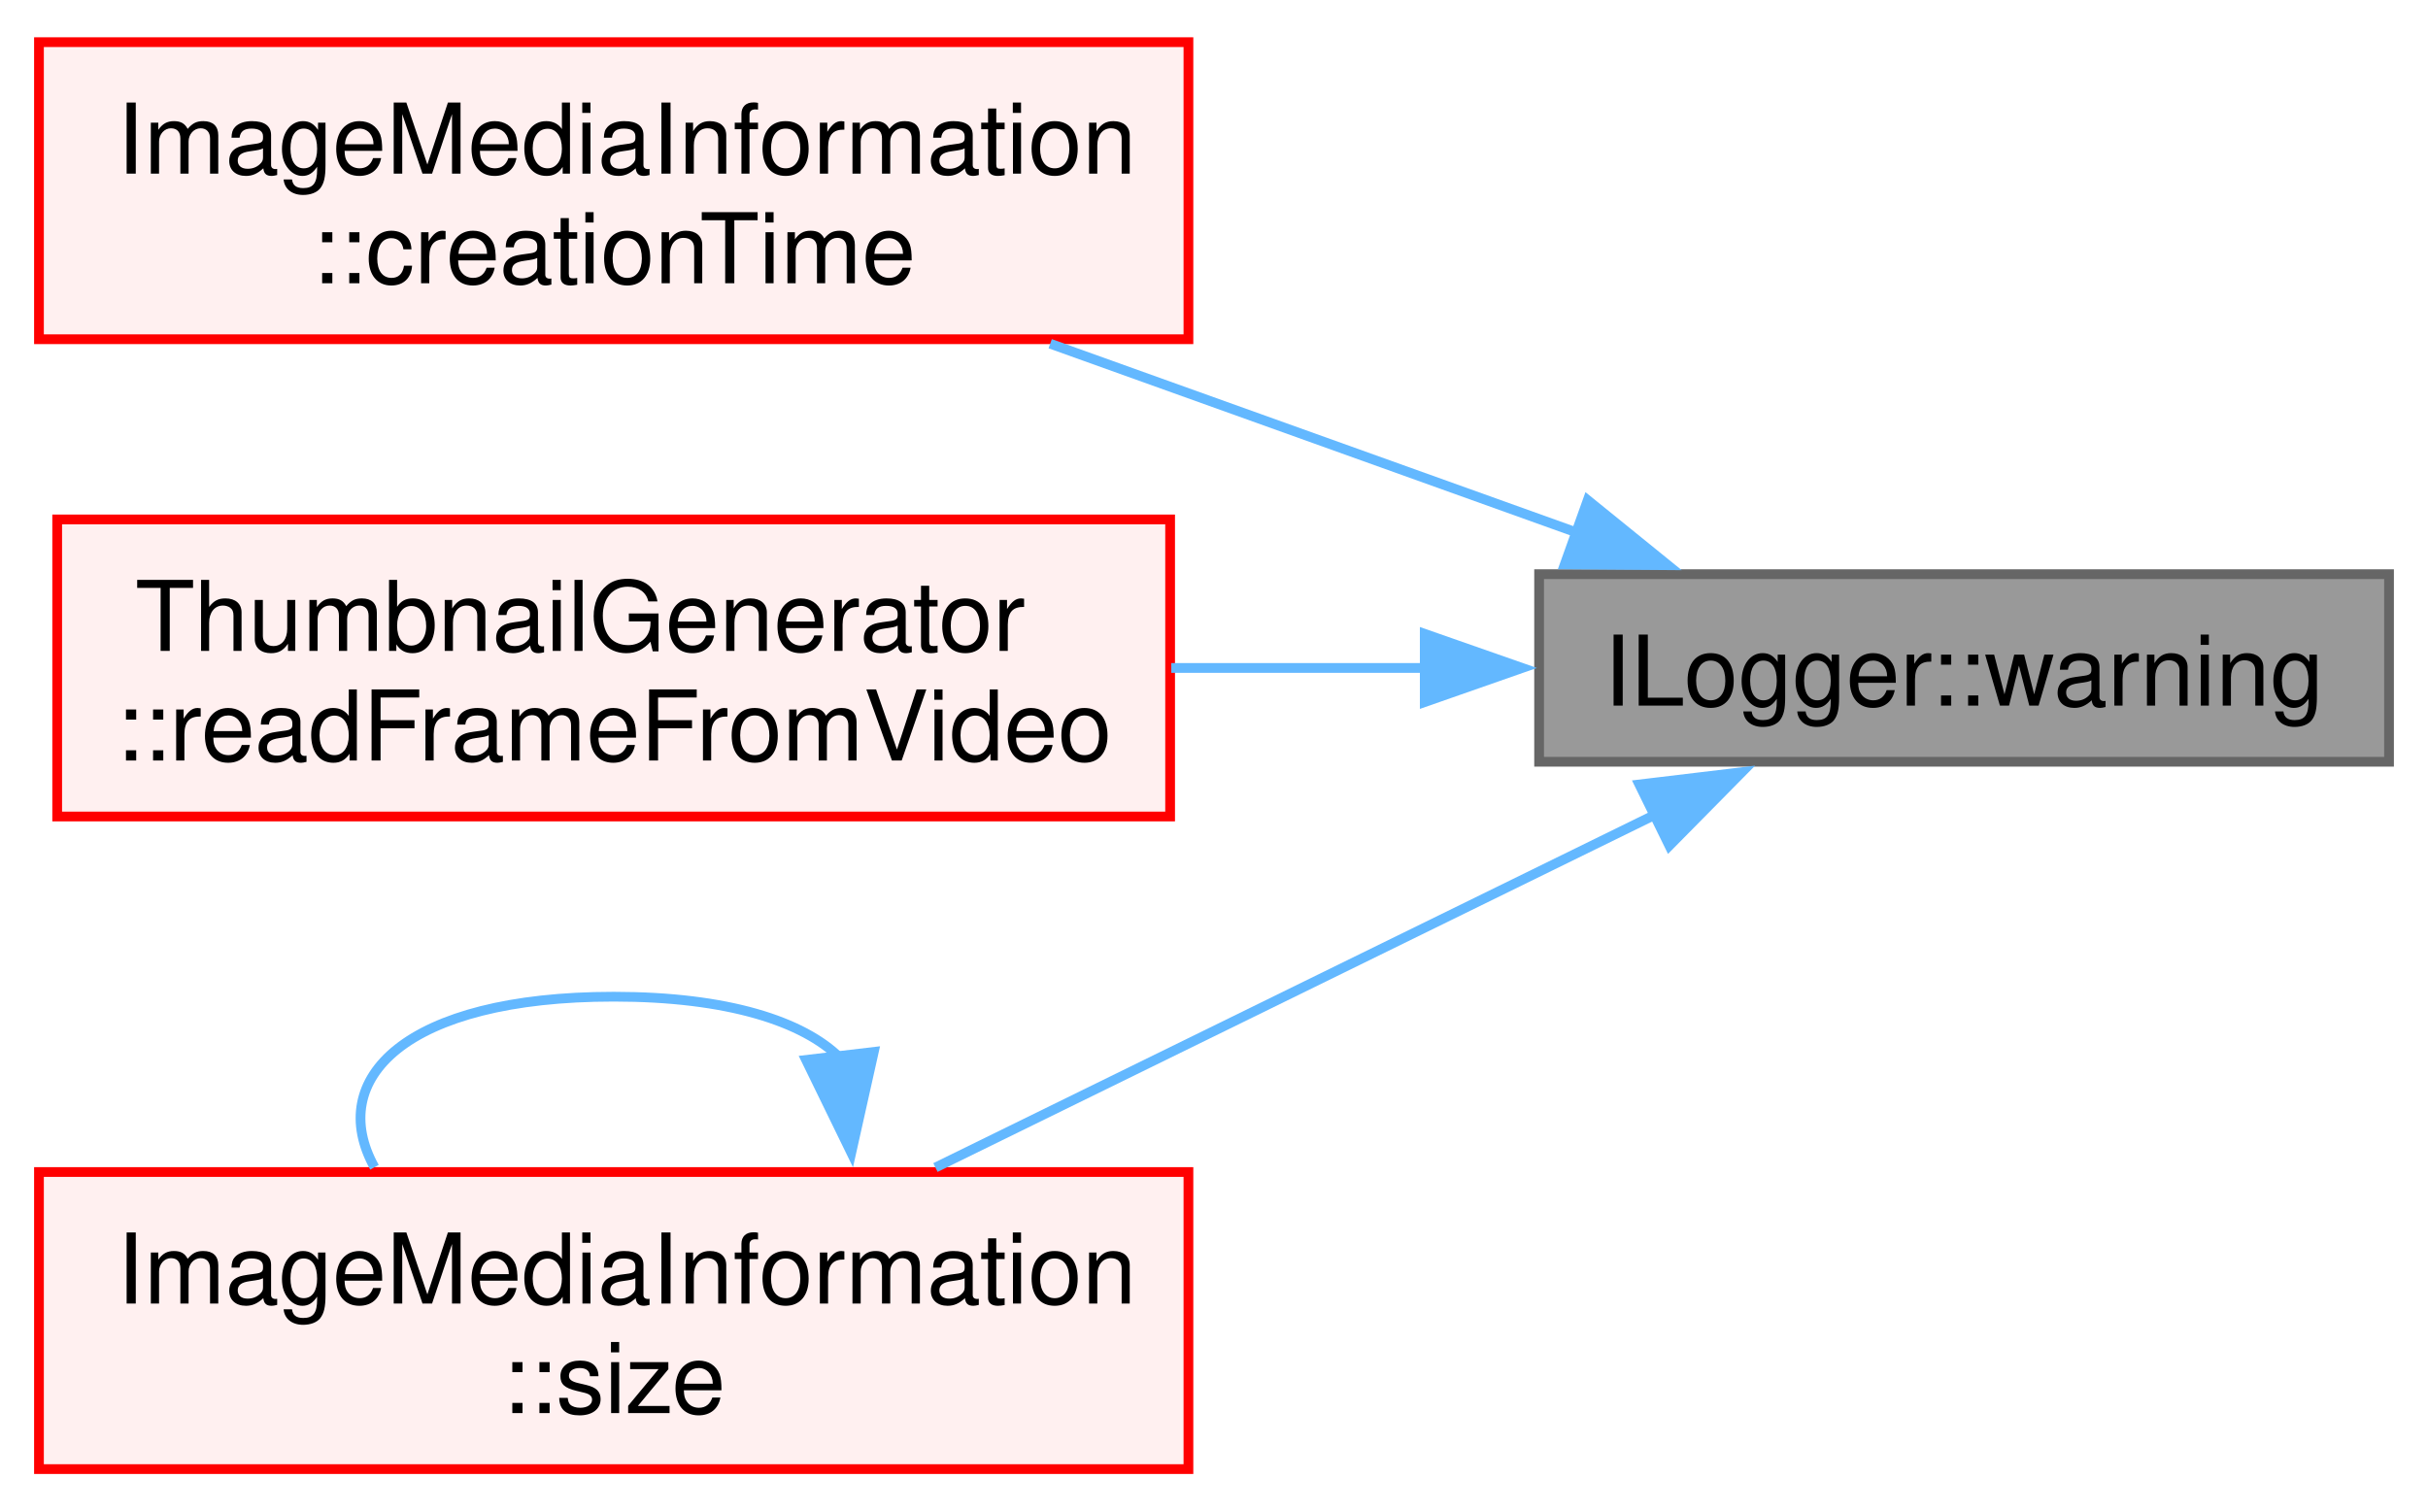
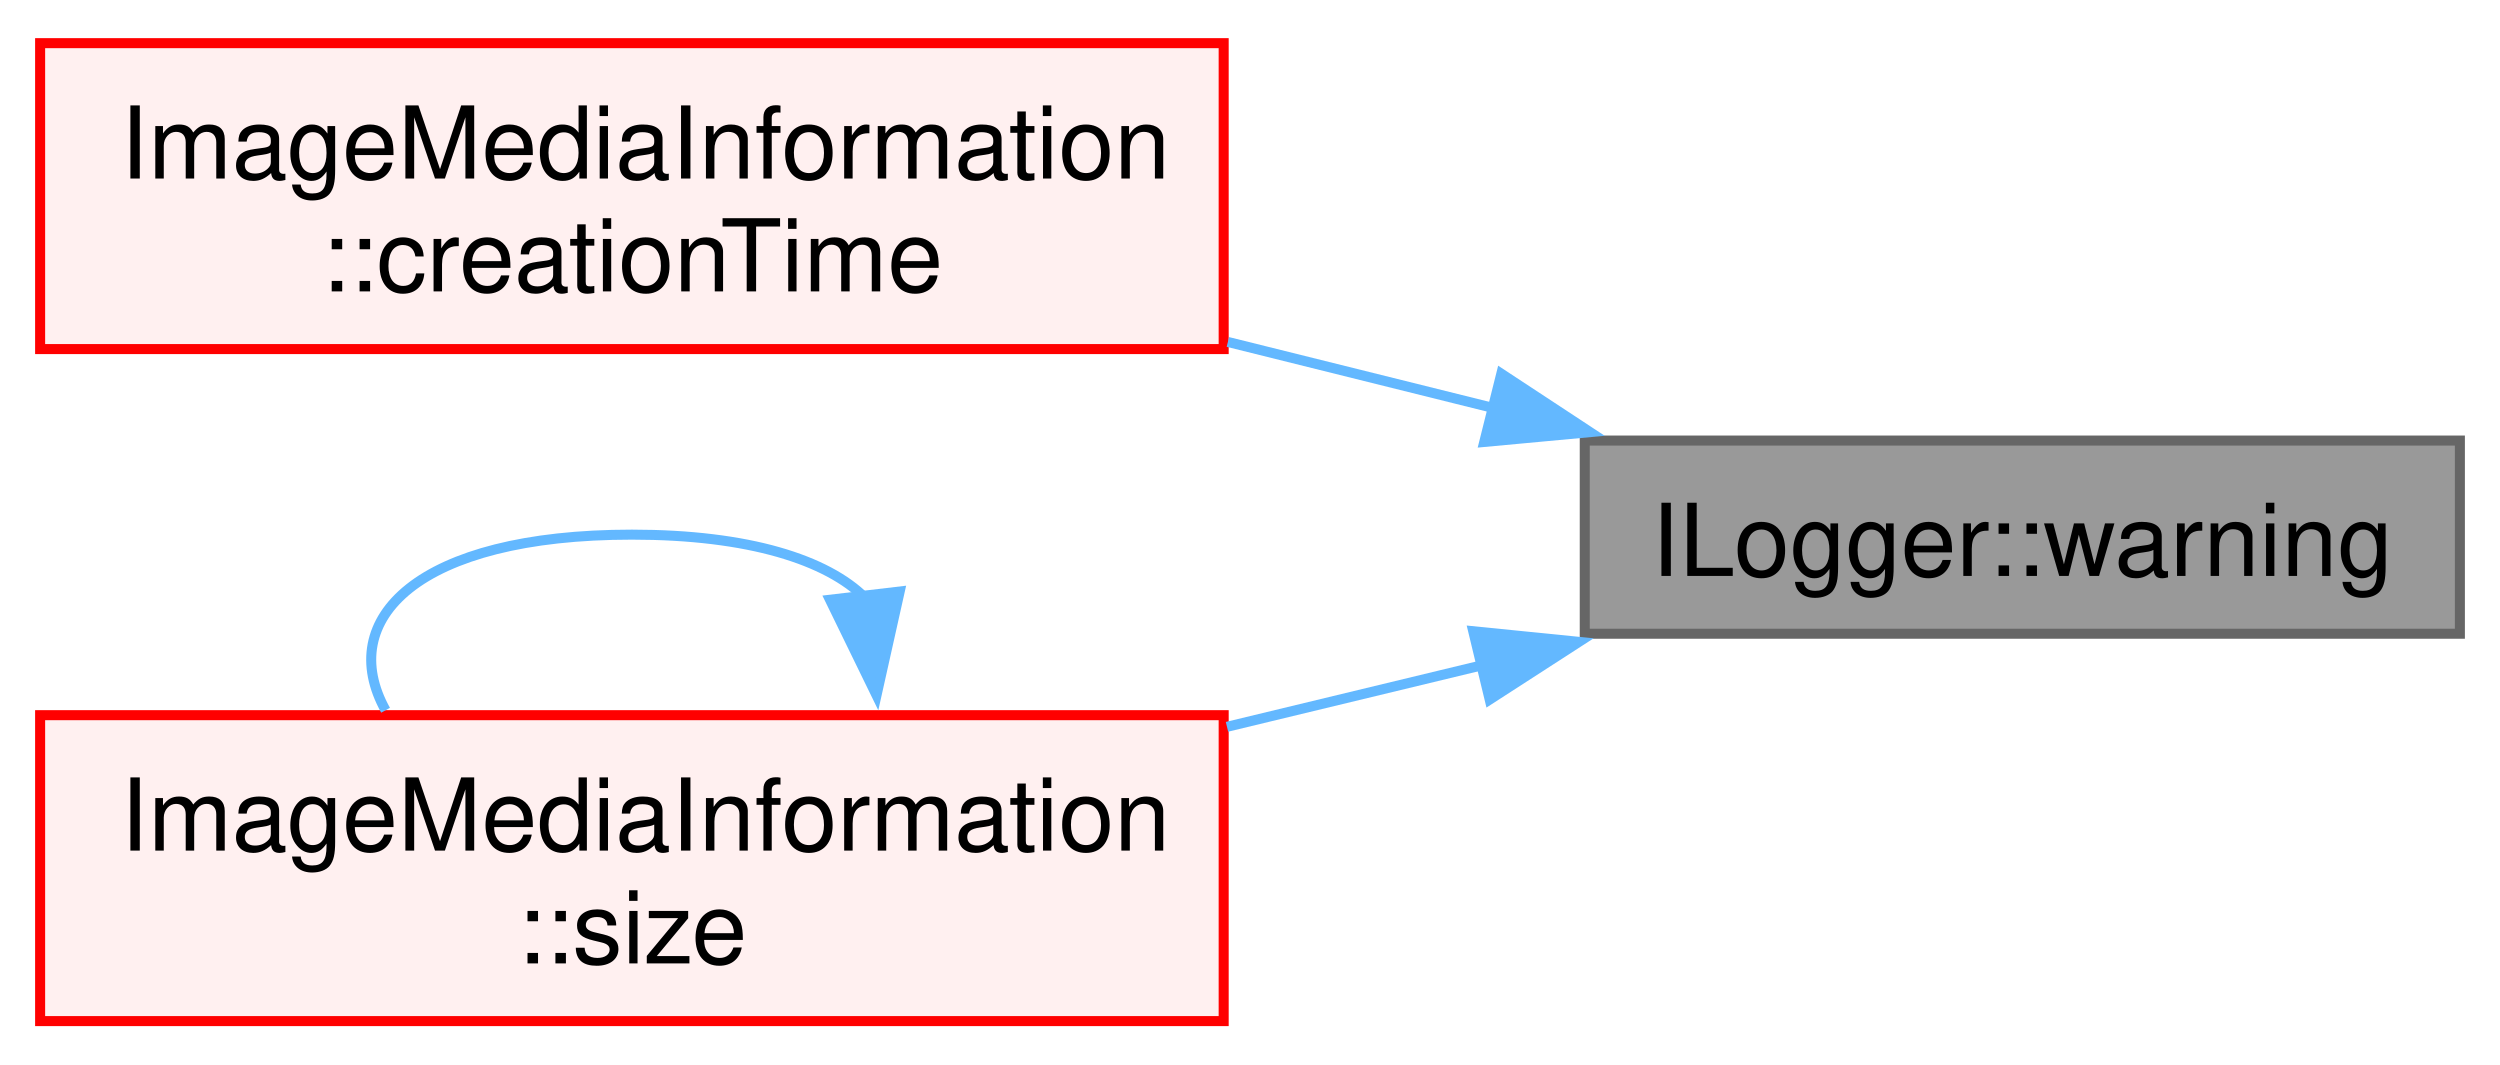
- <svg xmlns="http://www.w3.org/2000/svg" xmlns:xlink="http://www.w3.org/1999/xlink" width="249pt" height="155pt" viewBox="0.00 0.00 249.25 154.50">
-   <g id="graph0" class="graph" transform="scale(1 1) rotate(0) translate(4 150.5)">
+ <svg xmlns="http://www.w3.org/2000/svg" xmlns:xlink="http://www.w3.org/1999/xlink" width="249pt" height="106pt" viewBox="0.00 0.00 249.25 105.50">
+   <g id="graph0" class="graph" transform="scale(1 1) rotate(0) translate(4 101.5)">
    <g id="Node000001" class="node">
      <g id="a_Node000001">
        <a xlink:title=" ">
-           <polygon fill="#999999" stroke="#666666" points="241.25,-91.88 154,-91.88 154,-72.62 241.25,-72.62 241.25,-91.88" />
-           <text text-anchor="middle" x="197.62" y="-78.38" font-family="Helvetica,sans-Serif" font-size="10.00">ILogger::warning</text>
+           <polygon fill="#999999" stroke="#666666" points="241.25,-57.88 154,-57.88 154,-38.62 241.25,-38.62 241.25,-57.88" />
+           <text text-anchor="middle" x="197.62" y="-44.38" font-family="Helvetica,sans-Serif" font-size="10.00">ILogger::warning</text>
        </a>
      </g>
    </g>
    <g id="Node000002" class="node">
      <g id="a_Node000002">
        <a xlink:href="../../de/d2a/class_image_media_information.html#af34ec756e2754554b1692b713a432b19" target="_top" xlink:title=" ">
-           <polygon fill="#fff0f0" stroke="red" points="118,-146.5 0,-146.5 0,-116 118,-116 118,-146.5" />
-           <text text-anchor="start" x="8" y="-133" font-family="Helvetica,sans-Serif" font-size="10.00">ImageMediaInformation</text>
-           <text text-anchor="middle" x="59" y="-121.75" font-family="Helvetica,sans-Serif" font-size="10.00">::creationTime</text>
+           <polygon fill="#fff0f0" stroke="red" points="118,-97.5 0,-97.5 0,-67 118,-67 118,-97.5" />
+           <text text-anchor="start" x="8" y="-84" font-family="Helvetica,sans-Serif" font-size="10.00">ImageMediaInformation</text>
+           <text text-anchor="middle" x="59" y="-72.75" font-family="Helvetica,sans-Serif" font-size="10.00">::creationTime</text>
        </a>
      </g>
    </g>
    <g id="edge1_Node000001_Node000002" class="edge">
      <g id="a_edge1_Node000001_Node000002">
        <a xlink:title=" ">
-           <path fill="none" stroke="#63b8ff" d="M158.04,-96.09C141.15,-102.14 121.25,-109.28 103.81,-115.54" />
-           <polygon fill="#63b8ff" stroke="#63b8ff" points="158.99,-99.47 167.22,-92.8 156.63,-92.88 158.99,-99.47" />
+           <path fill="none" stroke="#63b8ff" d="M144.9,-61.12C136.25,-63.28 127.22,-65.52 118.42,-67.71" />
+           <polygon fill="#63b8ff" stroke="#63b8ff" points="145.68,-64.54 154.53,-58.72 143.98,-57.74 145.68,-64.54" />
        </a>
      </g>
    </g>
    <g id="Node000004" class="node">
      <g id="a_Node000004">
-         <a xlink:href="../../d7/d27/class_thumbnail_generator.html#a2b3ef9191a1a9b06f39b5207125dc4de" target="_top" xlink:title=" ">
-           <polygon fill="#fff0f0" stroke="red" points="116.12,-97.5 1.87,-97.5 1.87,-67 116.12,-67 116.12,-97.5" />
-           <text text-anchor="start" x="9.88" y="-84" font-family="Helvetica,sans-Serif" font-size="10.00">ThumbnailGenerator</text>
-           <text text-anchor="middle" x="59" y="-72.75" font-family="Helvetica,sans-Serif" font-size="10.00">::readFrameFromVideo</text>
-         </a>
-       </g>
-     </g>
-     <g id="edge2_Node000001_Node000004" class="edge">
-       <g id="a_edge2_Node000001_Node000004">
-         <a xlink:title=" ">
-           <path fill="none" stroke="#63b8ff" d="M142.32,-82.25C133.74,-82.25 124.86,-82.25 116.24,-82.25" />
-           <polygon fill="#63b8ff" stroke="#63b8ff" points="142.26,-85.75 152.26,-82.25 142.26,-78.75 142.26,-85.75" />
-         </a>
-       </g>
-     </g>
-     <g id="Node000007" class="node">
-       <g id="a_Node000007">
        <a xlink:href="../../de/d2a/class_image_media_information.html#ae1f3ce6893b7b33d7c30449e0c481301" target="_top" xlink:title=" ">
          <polygon fill="#fff0f0" stroke="red" points="118,-30.5 0,-30.5 0,0 118,0 118,-30.5" />
          <text text-anchor="start" x="8" y="-17" font-family="Helvetica,sans-Serif" font-size="10.00">ImageMediaInformation</text>
          <text text-anchor="middle" x="59" y="-5.75" font-family="Helvetica,sans-Serif" font-size="10.00">::size</text>
        </a>
      </g>
    </g>
-     <g id="edge3_Node000001_Node000007" class="edge">
-       <g id="a_edge3_Node000001_Node000007">
+     <g id="edge2_Node000001_Node000004" class="edge">
+       <g id="a_edge2_Node000001_Node000004">
        <a xlink:title=" ">
-           <path fill="none" stroke="#63b8ff" d="M166.04,-67.25C144.02,-56.45 114.38,-41.92 92.03,-30.96" />
-           <polygon fill="#63b8ff" stroke="#63b8ff" points="164.29,-70.29 174.81,-71.55 167.37,-64.01 164.29,-70.29" />
+           <path fill="none" stroke="#63b8ff" d="M143.77,-35.48C135.44,-33.47 126.78,-31.38 118.33,-29.34" />
+           <polygon fill="#63b8ff" stroke="#63b8ff" points="142.88,-38.87 153.42,-37.81 144.52,-32.06 142.88,-38.87" />
        </a>
      </g>
    </g>
-     <g id="edge4_Node000007_Node000007" class="edge">
-       <g id="a_edge4_Node000007_Node000007">
+     <g id="edge3_Node000004_Node000004" class="edge">
+       <g id="a_edge3_Node000004_Node000004">
        <a xlink:title=" ">
          <path fill="none" stroke="#63b8ff" d="M82.25,-42.2C78.45,-45.97 70.7,-48.5 59,-48.5 37.61,-48.5 29.42,-40.06 34.44,-30.99" />
          <polygon fill="#63b8ff" stroke="#63b8ff" points="85.7,-42.83 83.39,-32.49 78.75,-42.01 85.7,-42.83" />
        </a>
      </g>
    </g>
  </g>
</svg>
